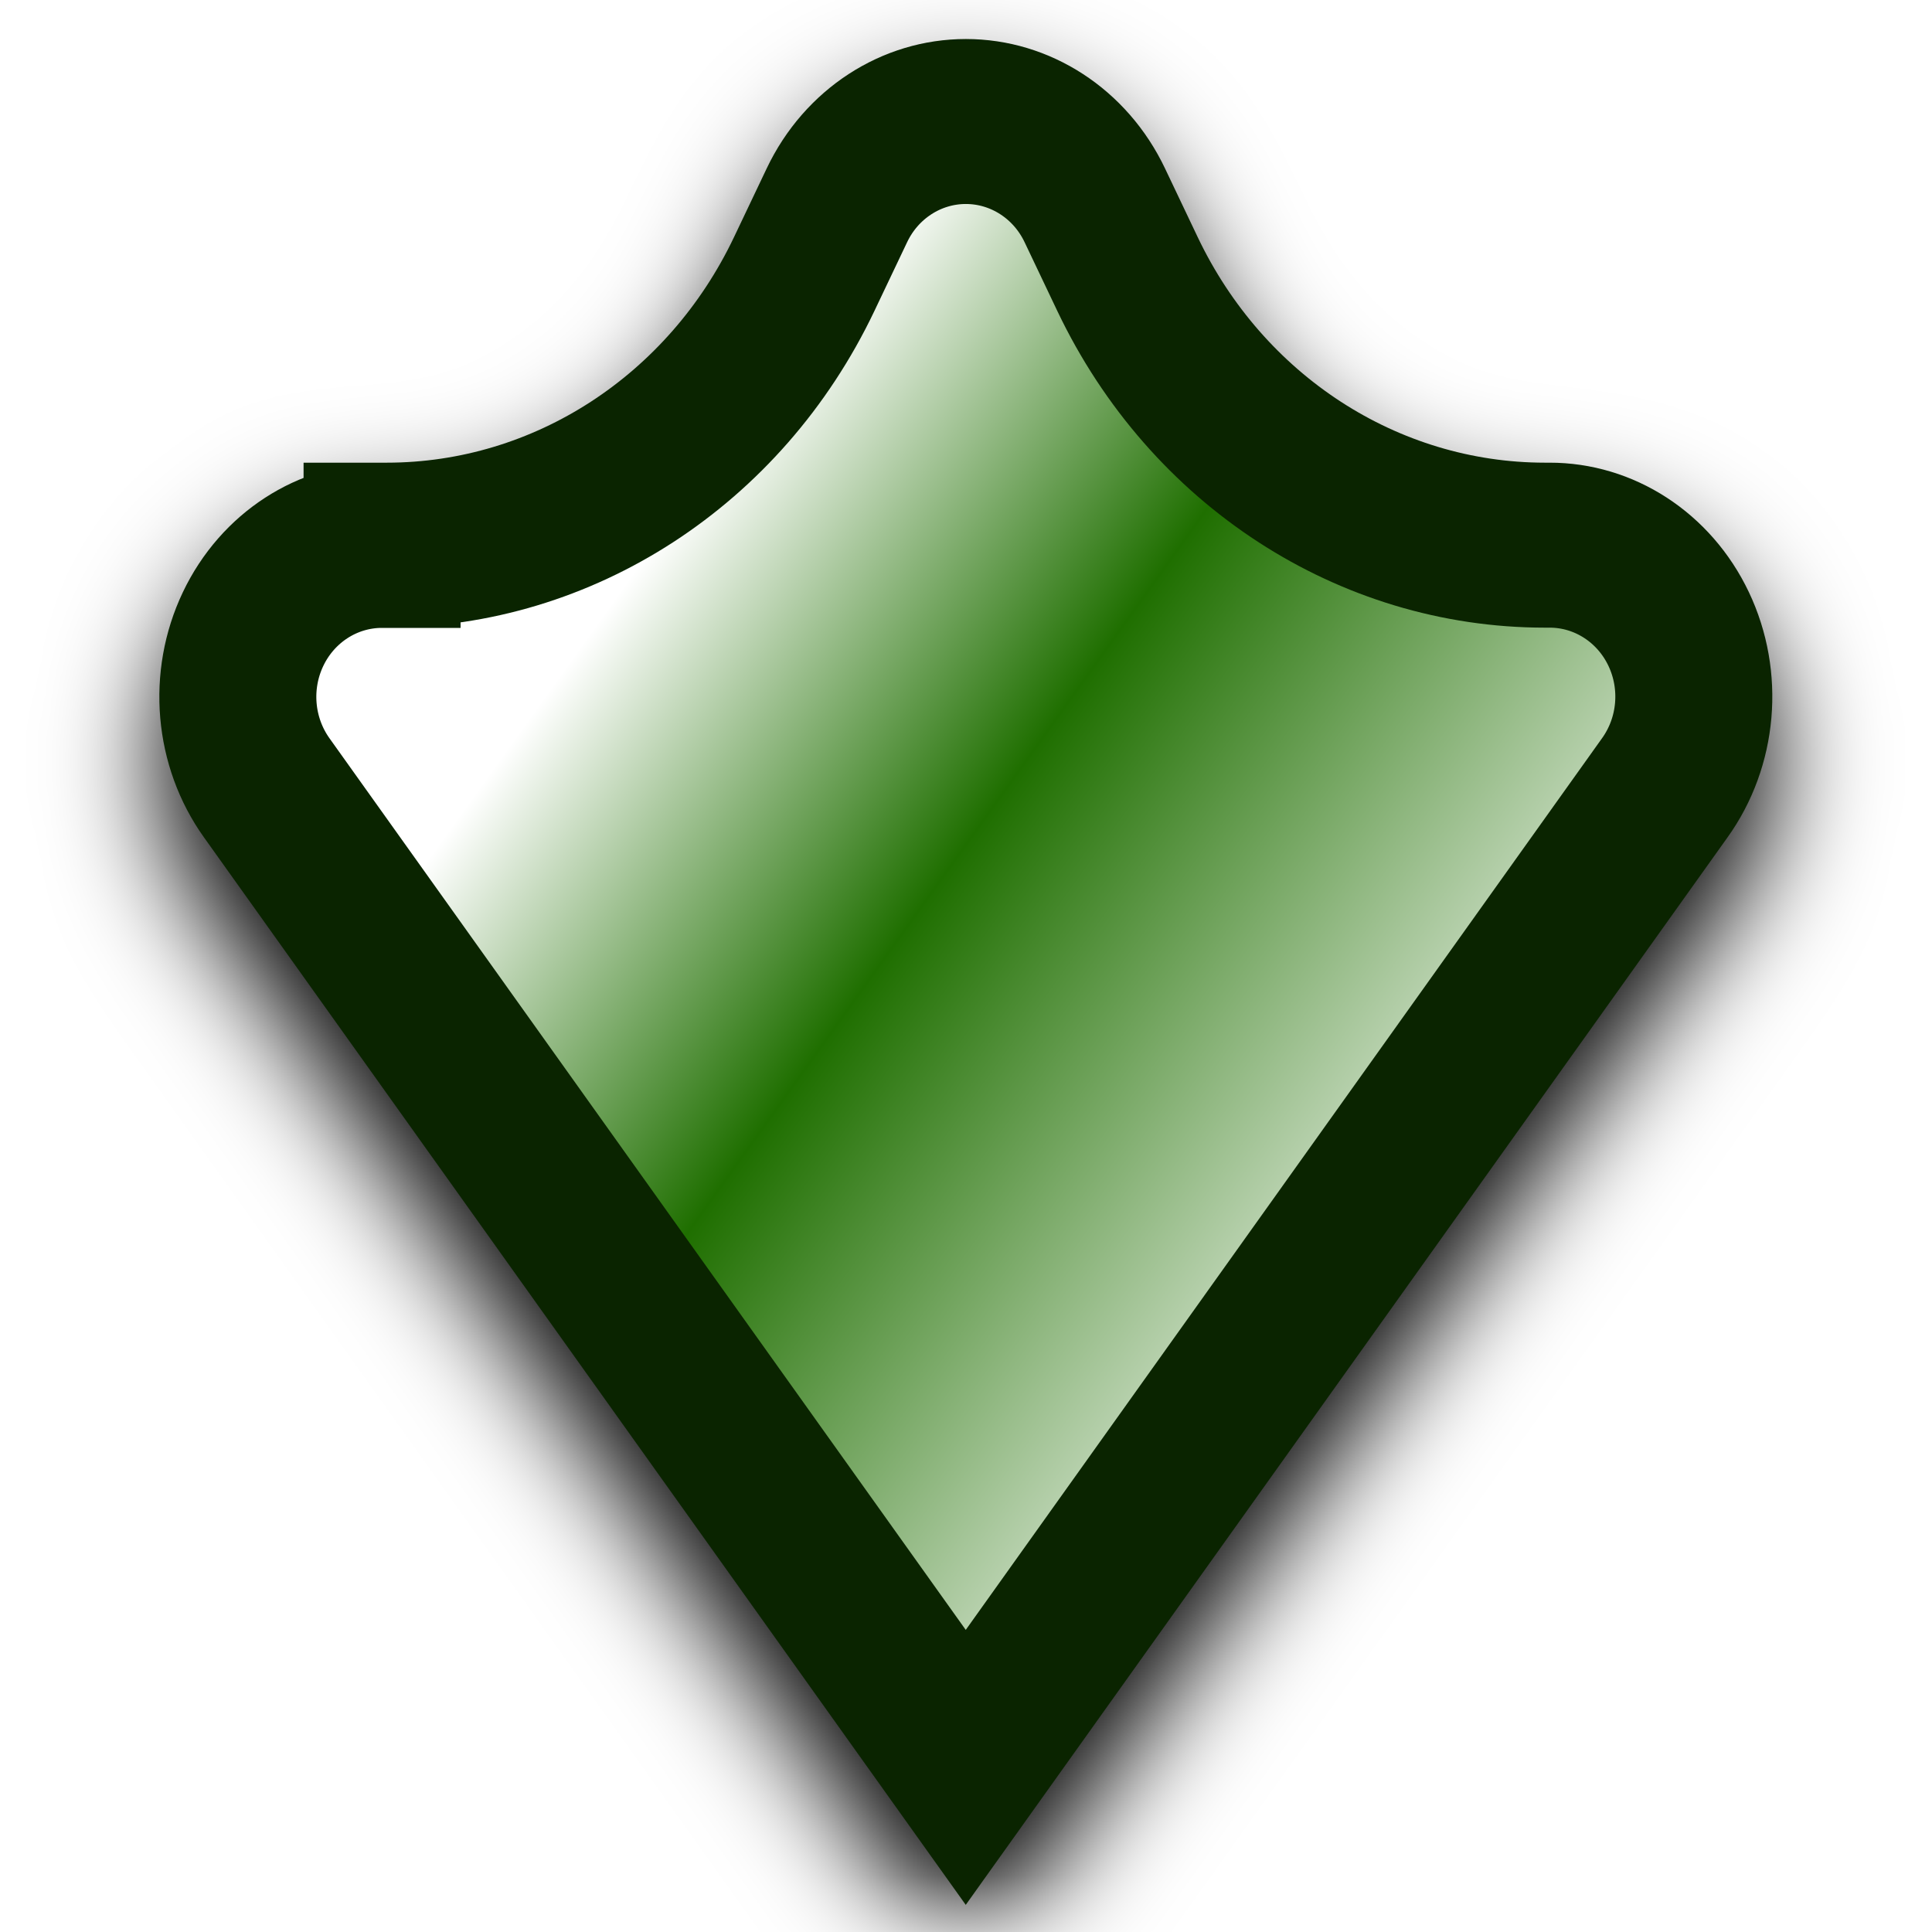
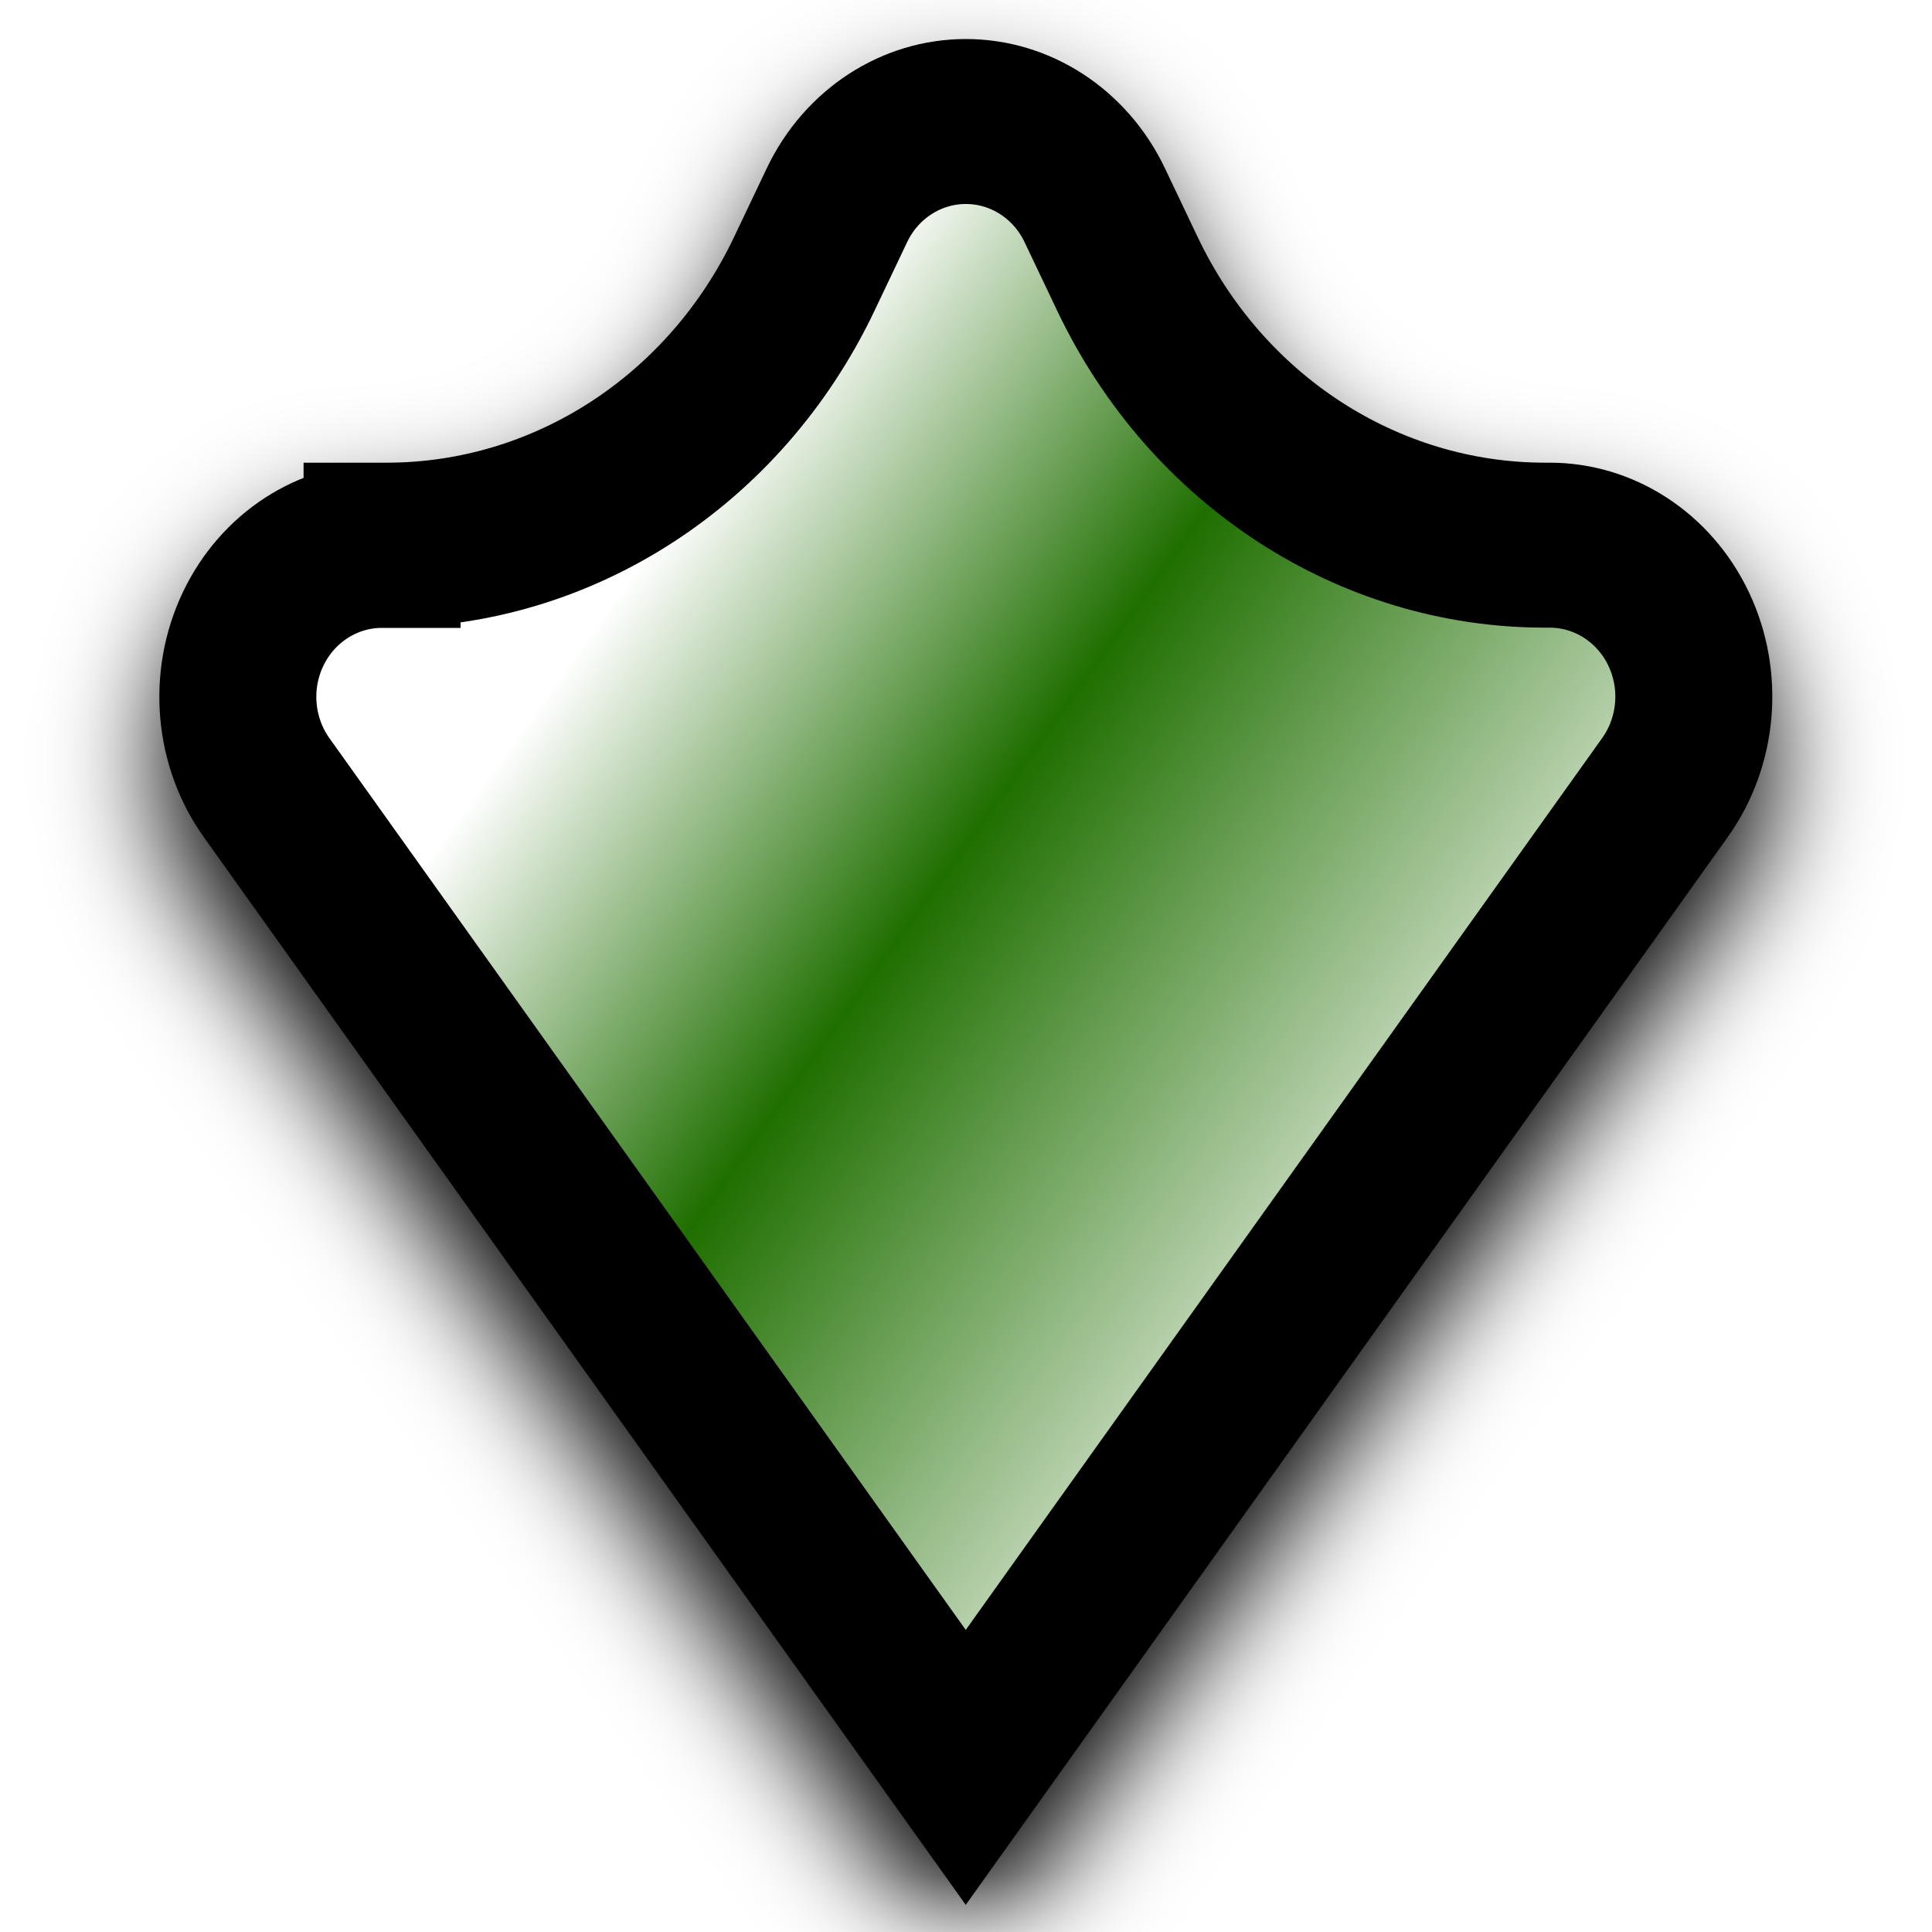
<svg xmlns="http://www.w3.org/2000/svg" xmlns:xlink="http://www.w3.org/1999/xlink" width="12mm" height="12mm" viewBox="0 0 12 12" version="1.1" id="svg1">
  <defs id="defs1">
    <linearGradient id="linearGradient7">
      <stop style="stop-color:#ffffff;stop-opacity:1;" offset="0.119" id="stop9" />
      <stop style="stop-color:#1f6f00;stop-opacity:1;" offset="0.502" id="stop11" />
      <stop style="stop-color:#ffffff;stop-opacity:1;" offset="0.743" id="stop8" />
    </linearGradient>
    <linearGradient xlink:href="#linearGradient7" id="linearGradient9" x1="2.991" y1="9.993" x2="9.009" y2="2.007" gradientUnits="userSpaceOnUse" gradientTransform="matrix(0.8,0,0,0.8,1.194281,1.2)" />
    <filter style="color-interpolation-filters:sRGB" id="filter4" x="-0.17" y="-0.146" width="1.304" height="1.291">
      <feGaussianBlur stdDeviation="0.259" id="feGaussianBlur4" />
    </filter>
  </defs>
  <g id="layer1">
    <path id="path1" style="fill:#000000;fill-opacity:1;stroke:#000000;stroke-width:0.72;stroke-dasharray:none;stroke-opacity:1;paint-order:normal;filter:url(#filter4)" d="m 7.328,3.323 0,0.021 a 2.141,2.141 58.283 0 0 1.183,1.915 l 0.3,0.15 a 0.661,0.661 90 0 1 -1e-7,1.183 L 8.511,6.742 A 2.141,2.141 121.717 0 0 7.328,8.656 l 0,0.021 A 0.661,0.661 153.435 0 1 6.269,9.206 L 1.994,6 6.269,2.794 a 0.661,0.661 26.565 0 1 1.058,0.529 z" transform="matrix(0,-1.4232,1.354249,0,-2.127068,14.21504)" />
-     <path id="path2" style="fill:url(#linearGradient9);fill-opacity:1;stroke:#0a2400;stroke-width:0.72;stroke-dasharray:none;stroke-opacity:1;paint-order:normal" d="m 7.328,3.323 0,0.021 a 2.141,2.141 58.283 0 0 1.183,1.915 l 0.3,0.15 a 0.661,0.661 90 0 1 -1e-7,1.183 L 8.511,6.742 A 2.141,2.141 121.717 0 0 7.328,8.656 l 0,0.021 A 0.661,0.661 153.435 0 1 6.269,9.206 L 1.994,6 6.269,2.794 a 0.661,0.661 26.565 0 1 1.058,0.529 z" transform="matrix(0,-1.4232,1.354249,0,-2.127068,13.81534)" />
+     <path id="path2" style="fill:url(#linearGradient9);fill-opacity:1;stroke:#000000;stroke-width:0.72;stroke-dasharray:none;stroke-opacity:1;paint-order:normal" d="m 7.328,3.323 0,0.021 a 2.141,2.141 58.283 0 0 1.183,1.915 l 0.3,0.15 a 0.661,0.661 90 0 1 -1e-7,1.183 L 8.511,6.742 A 2.141,2.141 121.717 0 0 7.328,8.656 l 0,0.021 A 0.661,0.661 153.435 0 1 6.269,9.206 L 1.994,6 6.269,2.794 a 0.661,0.661 26.565 0 1 1.058,0.529 z" transform="matrix(0,-1.4232,1.354249,0,-2.127068,13.81534)" />
  </g>
</svg>
